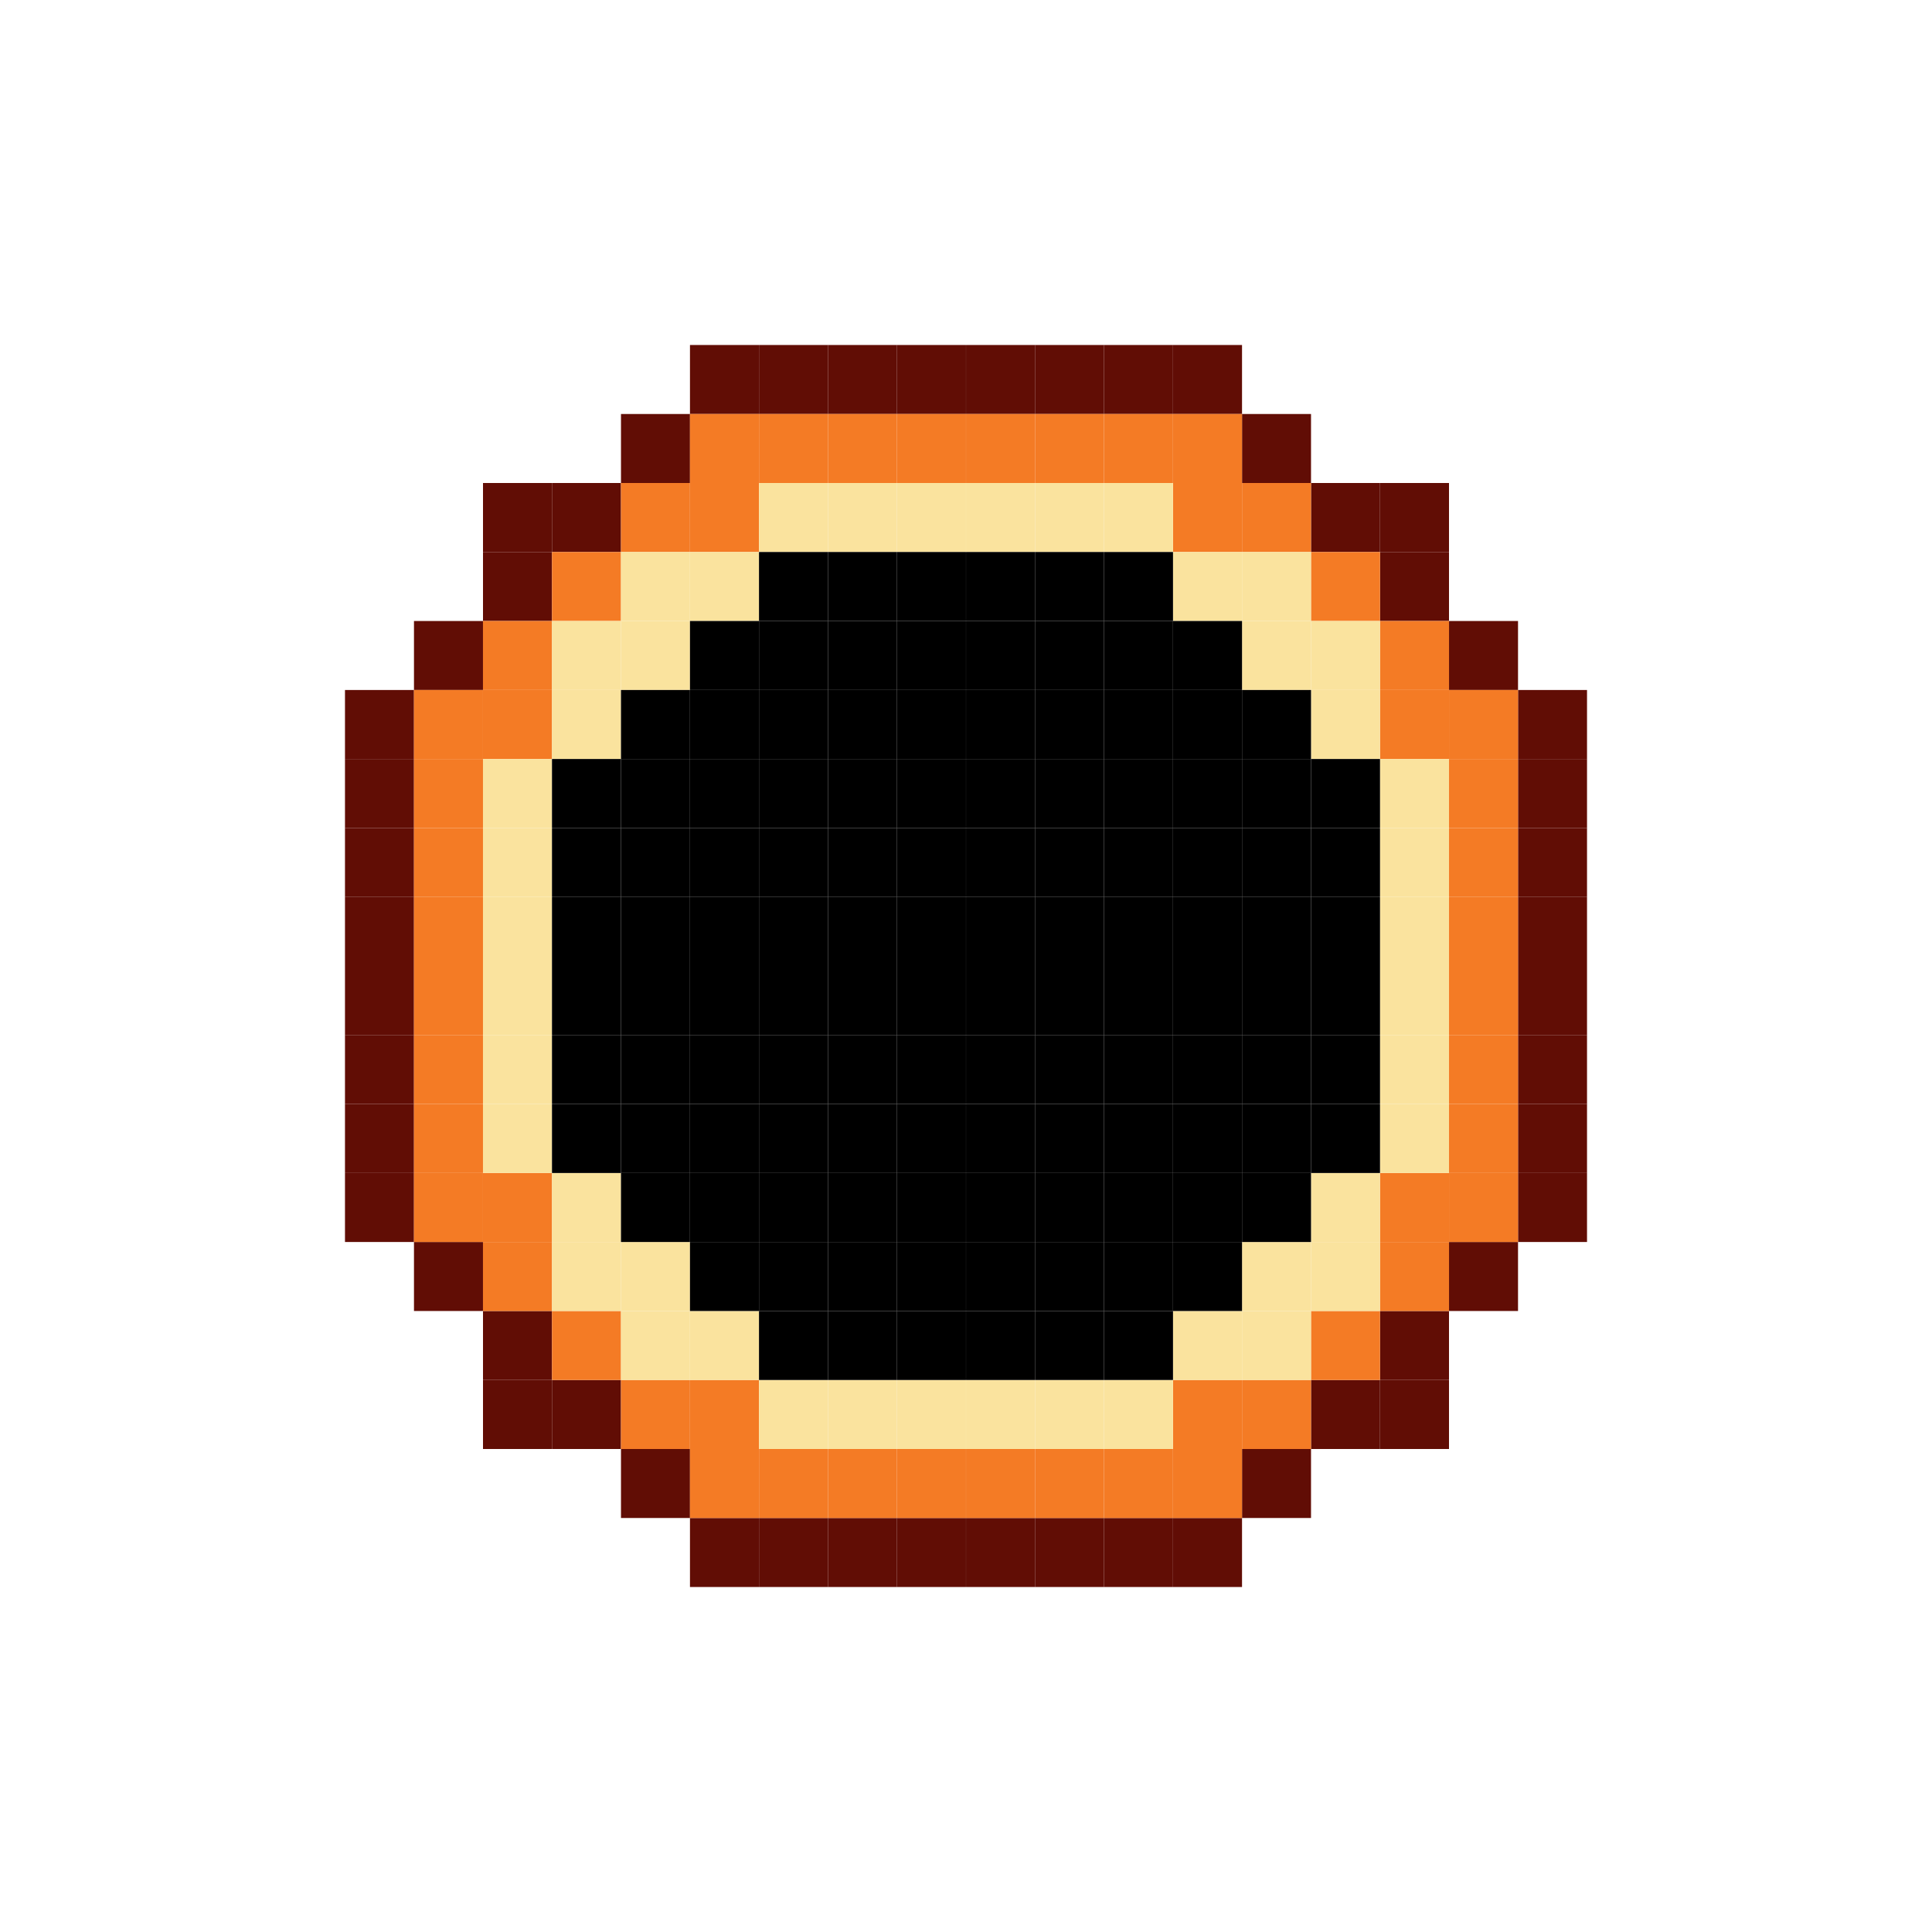
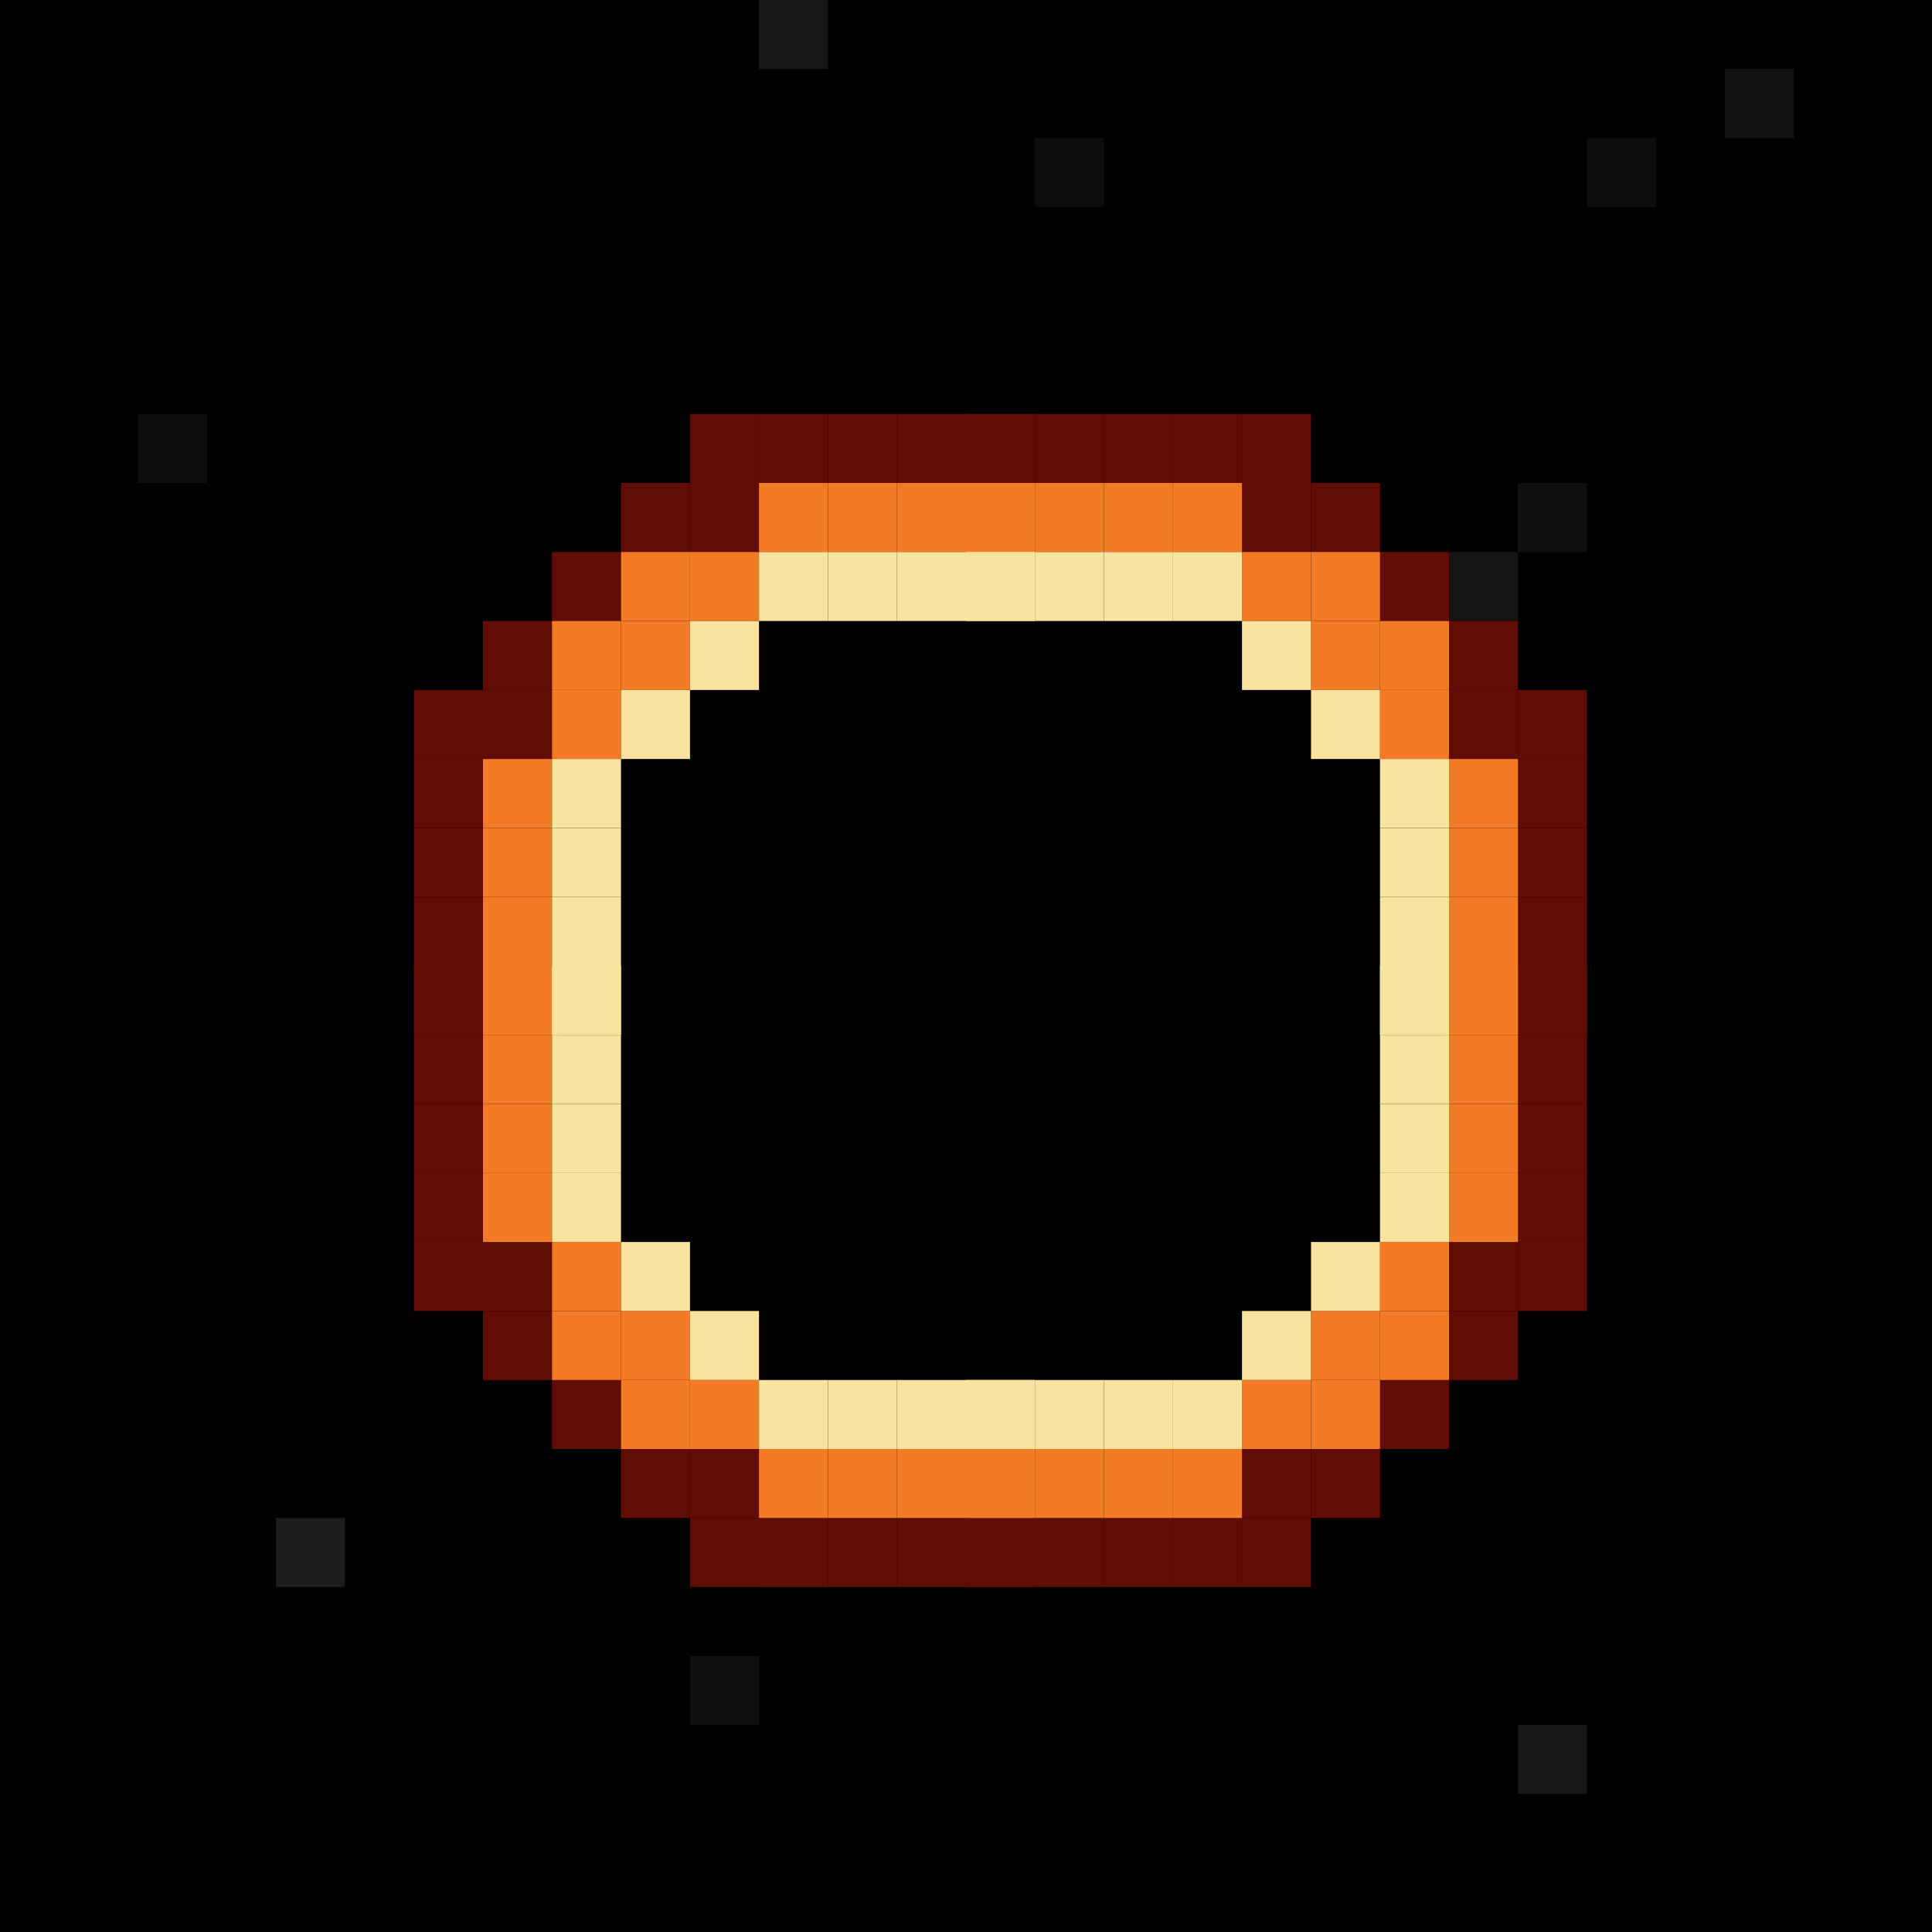
- <svg xmlns="http://www.w3.org/2000/svg" width="240" height="240" viewBox="0 0 240 240" fill="none">
-   <path d="M94.282 42.857H85.711V51.429H94.282V42.857Z" fill="#610D05" />
-   <path d="M102.857 42.857H94.285V51.429H102.857V42.857Z" fill="#610D05" />
-   <path d="M111.427 42.857H102.855V51.429H111.427V42.857Z" fill="#610D05" />
-   <path d="M119.997 42.857H111.426V51.429H119.997V42.857Z" fill="#610D05" />
-   <path d="M85.712 51.429H77.141V60H85.712V51.429Z" fill="#610D05" />
-   <path d="M94.282 51.429H85.711V60H94.282V51.429Z" fill="#F47B25" />
-   <path d="M102.857 51.429H94.285V60H102.857V51.429Z" fill="#F47B25" />
-   <path d="M111.427 51.429H102.855V60H111.427V51.429Z" fill="#F47B25" />
-   <path d="M119.997 51.429H111.426V60H119.997V51.429Z" fill="#F47B25" />
-   <path d="M68.571 60H60V68.571H68.571V60Z" fill="#610D05" />
-   <path d="M77.142 60H68.57V68.571H77.142V60Z" fill="#610D05" />
-   <path d="M85.712 60H77.141V68.571H85.712V60Z" fill="#F47B25" />
-   <path d="M94.282 60H85.711V68.571H94.282V60Z" fill="#F47B25" />
-   <path d="M102.857 60H94.285V68.571H102.857V60Z" fill="#FAE39E" />
-   <path d="M111.427 60H102.855V68.571H111.427V60Z" fill="#FAE39E" />
-   <path d="M119.997 60H111.426V68.571H119.997V60Z" fill="#FAE39E" />
-   <path d="M68.571 68.572H60V77.143H68.571V68.572Z" fill="#610D05" />
-   <path d="M77.142 68.572H68.57V77.143H77.142V68.572Z" fill="#F47B25" />
-   <path d="M85.712 68.572H77.141V77.143H85.712V68.572Z" fill="#FAE39E" />
-   <path d="M94.282 68.572H85.711V77.143H94.282V68.572Z" fill="#FAE39E" />
-   <path d="M102.857 68.572H94.285V77.143H102.857V68.572Z" fill="black" />
-   <path d="M111.427 68.572H102.855V77.143H111.427V68.572Z" fill="black" />
-   <path d="M119.997 68.572H111.426V77.143H119.997V68.572Z" fill="black" />
-   <path d="M59.997 77.143H51.426V85.714H59.997V77.143Z" fill="#610D05" />
-   <path d="M68.571 77.143H60V85.714H68.571V77.143Z" fill="#F47B25" />
-   <path d="M77.142 77.143H68.57V85.714H77.142V77.143Z" fill="#FAE39E" />
-   <path d="M85.712 77.143H77.141V85.714H85.712V77.143Z" fill="#FAE39E" />
-   <path d="M94.282 77.143H85.711V85.714H94.282V77.143Z" fill="black" />
-   <path d="M102.857 77.143H94.285V85.714H102.857V77.143Z" fill="black" />
-   <path d="M111.427 77.143H102.855V85.714H111.427V77.143Z" fill="black" />
-   <path d="M119.997 77.143H111.426V85.714H119.997V77.143Z" fill="black" />
-   <path d="M51.427 85.714H42.855V94.286H51.427V85.714Z" fill="#610D05" />
-   <path d="M59.997 85.714H51.426V94.286H59.997V85.714Z" fill="#F47B25" />
-   <path d="M68.571 85.714H60V94.286H68.571V85.714Z" fill="#F47B25" />
-   <path d="M77.142 85.714H68.57V94.286H77.142V85.714Z" fill="#FAE39E" />
-   <path d="M85.712 85.714H77.141V94.286H85.712V85.714Z" fill="black" />
-   <path d="M94.282 85.714H85.711V94.286H94.282V85.714Z" fill="black" />
-   <path d="M102.857 85.714H94.285V94.286H102.857V85.714Z" fill="black" />
-   <path d="M111.427 85.714H102.855V94.286H111.427V85.714Z" fill="black" />
-   <path d="M119.997 85.714H111.426V94.286H119.997V85.714Z" fill="black" />
-   <path d="M51.427 94.286H42.855V102.857H51.427V94.286Z" fill="#610D05" />
-   <path d="M59.997 94.286H51.426V102.857H59.997V94.286Z" fill="#F47B25" />
-   <path d="M68.571 94.286H60V102.857H68.571V94.286Z" fill="#FAE39E" />
-   <path d="M77.142 94.286H68.57V102.857H77.142V94.286Z" fill="black" />
-   <path d="M85.712 94.286H77.141V102.857H85.712V94.286Z" fill="black" />
-   <path d="M94.282 94.286H85.711V102.857H94.282V94.286Z" fill="black" />
-   <path d="M102.857 94.286H94.285V102.857H102.857V94.286Z" fill="black" />
-   <path d="M111.427 94.286H102.855V102.857H111.427V94.286Z" fill="black" />
-   <path d="M119.997 94.286H111.426V102.857H119.997V94.286Z" fill="black" />
-   <path d="M51.427 102.857H42.855V111.429H51.427V102.857Z" fill="#610D05" />
-   <path d="M59.997 102.857H51.426V111.429H59.997V102.857Z" fill="#F47B25" />
-   <path d="M68.571 102.857H60V111.429H68.571V102.857Z" fill="#FAE39E" />
-   <path d="M77.142 102.857H68.57V111.429H77.142V102.857Z" fill="black" />
-   <path d="M85.712 102.857H77.141V111.429H85.712V102.857Z" fill="black" />
-   <path d="M94.282 102.857H85.711V111.429H94.282V102.857Z" fill="black" />
-   <path d="M102.857 102.857H94.285V111.429H102.857V102.857Z" fill="black" />
-   <path d="M111.427 102.857H102.855V111.429H111.427V102.857Z" fill="black" />
-   <path d="M119.997 102.857H111.426V111.429H119.997V102.857Z" fill="black" />
-   <path d="M51.427 111.429H42.855V120H51.427V111.429Z" fill="#610D05" />
-   <path d="M59.997 111.429H51.426V120H59.997V111.429Z" fill="#F47B25" />
-   <path d="M68.571 111.429H60V120H68.571V111.429Z" fill="#FAE39E" />
-   <path d="M77.142 111.429H68.57V120H77.142V111.429Z" fill="black" />
-   <path d="M85.712 111.429H77.141V120H85.712V111.429Z" fill="black" />
-   <path d="M94.282 111.429H85.711V120H94.282V111.429Z" fill="black" />
-   <path d="M102.857 111.429H94.285V120H102.857V111.429Z" fill="black" />
-   <path d="M111.427 111.429H102.855V120H111.427V111.429Z" fill="black" />
-   <path d="M119.997 111.429H111.426V120H119.997V111.429Z" fill="black" />
-   <path d="M145.718 42.857H154.289V51.429H145.718V42.857Z" fill="#610D05" />
-   <path d="M137.143 42.857H145.715V51.429H137.143V42.857Z" fill="#610D05" />
-   <path d="M128.573 42.857H137.145V51.429H128.573V42.857Z" fill="#610D05" />
-   <path d="M120.003 42.857H128.574V51.429H120.003V42.857Z" fill="#610D05" />
-   <path d="M154.288 51.429H162.859V60H154.288V51.429Z" fill="#610D05" />
-   <path d="M145.718 51.429H154.289V60H145.718V51.429Z" fill="#F47B25" />
-   <path d="M137.143 51.429H145.715V60H137.143V51.429Z" fill="#F47B25" />
-   <path d="M128.573 51.429H137.145V60H128.573V51.429Z" fill="#F47B25" />
-   <path d="M120.003 51.429H128.574V60H120.003V51.429Z" fill="#F47B25" />
-   <path d="M171.429 60H180V68.571H171.429V60Z" fill="#610D05" />
-   <path d="M162.858 60H171.43V68.571H162.858V60Z" fill="#610D05" />
-   <path d="M154.288 60H162.859V68.571H154.288V60Z" fill="#F47B25" />
-   <path d="M145.718 60H154.289V68.571H145.718V60Z" fill="#F47B25" />
-   <path d="M137.143 60H145.715V68.571H137.143V60Z" fill="#FAE39E" />
-   <path d="M128.573 60H137.145V68.571H128.573V60Z" fill="#FAE39E" />
-   <path d="M120.003 60H128.574V68.571H120.003V60Z" fill="#FAE39E" />
-   <path d="M171.429 68.572H180V77.143H171.429V68.572Z" fill="#610D05" />
-   <path d="M162.858 68.572H171.43V77.143H162.858V68.572Z" fill="#F47B25" />
-   <path d="M154.288 68.572H162.859V77.143H154.288V68.572Z" fill="#FAE39E" />
-   <path d="M145.718 68.572H154.289V77.143H145.718V68.572Z" fill="#FAE39E" />
-   <path d="M137.143 68.572H145.715V77.143H137.143V68.572Z" fill="black" />
-   <path d="M128.573 68.572H137.145V77.143H128.573V68.572Z" fill="black" />
-   <path d="M120.003 68.572H128.574V77.143H120.003V68.572Z" fill="black" />
-   <path d="M180.003 77.143H188.574V85.714H180.003V77.143Z" fill="#610D05" />
-   <path d="M171.429 77.143H180V85.714H171.429V77.143Z" fill="#F47B25" />
-   <path d="M162.858 77.143H171.43V85.714H162.858V77.143Z" fill="#FAE39E" />
-   <path d="M154.288 77.143H162.859V85.714H154.288V77.143Z" fill="#FAE39E" />
-   <path d="M145.718 77.143H154.289V85.714H145.718V77.143Z" fill="black" />
-   <path d="M137.143 77.143H145.715V85.714H137.143V77.143Z" fill="black" />
-   <path d="M128.573 77.143H137.145V85.714H128.573V77.143Z" fill="black" />
-   <path d="M120.003 77.143H128.574V85.714H120.003V77.143Z" fill="black" />
-   <path d="M188.573 85.714H197.145V94.286H188.573V85.714Z" fill="#610D05" />
-   <path d="M180.003 85.714H188.574V94.286H180.003V85.714Z" fill="#F47B25" />
-   <path d="M171.429 85.714H180V94.286H171.429V85.714Z" fill="#F47B25" />
-   <path d="M162.858 85.714H171.43V94.286H162.858V85.714Z" fill="#FAE39E" />
-   <path d="M154.288 85.714H162.859V94.286H154.288V85.714Z" fill="black" />
-   <path d="M145.718 85.714H154.289V94.286H145.718V85.714Z" fill="black" />
-   <path d="M137.143 85.714H145.715V94.286H137.143V85.714Z" fill="black" />
-   <path d="M128.573 85.714H137.145V94.286H128.573V85.714Z" fill="black" />
-   <path d="M120.003 85.714H128.574V94.286H120.003V85.714Z" fill="black" />
-   <path d="M188.573 94.286H197.145V102.857H188.573V94.286Z" fill="#610D05" />
-   <path d="M180.003 94.286H188.574V102.857H180.003V94.286Z" fill="#F47B25" />
-   <path d="M171.429 94.286H180V102.857H171.429V94.286Z" fill="#FAE39E" />
-   <path d="M162.858 94.286H171.43V102.857H162.858V94.286Z" fill="black" />
-   <path d="M154.288 94.286H162.859V102.857H154.288V94.286Z" fill="black" />
-   <path d="M145.718 94.286H154.289V102.857H145.718V94.286Z" fill="black" />
-   <path d="M137.143 94.286H145.715V102.857H137.143V94.286Z" fill="black" />
-   <path d="M128.573 94.286H137.145V102.857H128.573V94.286Z" fill="black" />
-   <path d="M120.003 94.286H128.574V102.857H120.003V94.286Z" fill="black" />
-   <path d="M188.573 102.857H197.145V111.429H188.573V102.857Z" fill="#610D05" />
-   <path d="M180.003 102.857H188.574V111.429H180.003V102.857Z" fill="#F47B25" />
-   <path d="M171.429 102.857H180V111.429H171.429V102.857Z" fill="#FAE39E" />
-   <path d="M162.858 102.857H171.43V111.429H162.858V102.857Z" fill="black" />
-   <path d="M154.288 102.857H162.859V111.429H154.288V102.857Z" fill="black" />
-   <path d="M145.718 102.857H154.289V111.429H145.718V102.857Z" fill="black" />
-   <path d="M137.143 102.857H145.715V111.429H137.143V102.857Z" fill="black" />
-   <path d="M128.573 102.857H137.145V111.429H128.573V102.857Z" fill="black" />
-   <path d="M120.003 102.857H128.574V111.429H120.003V102.857Z" fill="black" />
-   <path d="M188.573 111.429H197.145V120H188.573V111.429Z" fill="#610D05" />
-   <path d="M180.003 111.429H188.574V120H180.003V111.429Z" fill="#F47B25" />
-   <path d="M171.429 111.429H180V120H171.429V111.429Z" fill="#FAE39E" />
-   <path d="M162.858 111.429H171.43V120H162.858V111.429Z" fill="black" />
-   <path d="M154.288 111.429H162.859V120H154.288V111.429Z" fill="black" />
-   <path d="M145.718 111.429H154.289V120H145.718V111.429Z" fill="black" />
-   <path d="M137.143 111.429H145.715V120H137.143V111.429Z" fill="black" />
-   <path d="M128.573 111.429H137.145V120H128.573V111.429Z" fill="black" />
-   <path d="M120.003 111.429H128.574V120H120.003V111.429Z" fill="black" />
-   <path d="M94.282 197.143H85.711V188.571H94.282V197.143Z" fill="#610D05" />
-   <path d="M102.857 197.143H94.285V188.571H102.857V197.143Z" fill="#610D05" />
-   <path d="M111.427 197.143H102.855V188.571H111.427V197.143Z" fill="#610D05" />
-   <path d="M119.997 197.143H111.426V188.571H119.997V197.143Z" fill="#610D05" />
-   <path d="M85.712 188.571H77.141V180H85.712V188.571Z" fill="#610D05" />
-   <path d="M94.282 188.571H85.711V180H94.282V188.571Z" fill="#F47B25" />
-   <path d="M102.857 188.571H94.285V180H102.857V188.571Z" fill="#F47B25" />
-   <path d="M111.427 188.571H102.855V180H111.427V188.571Z" fill="#F47B25" />
-   <path d="M119.997 188.571H111.426V180H119.997V188.571Z" fill="#F47B25" />
-   <path d="M68.571 180H60V171.429H68.571V180Z" fill="#610D05" />
-   <path d="M77.142 180H68.57V171.429H77.142V180Z" fill="#610D05" />
-   <path d="M85.712 180H77.141V171.429H85.712V180Z" fill="#F47B25" />
-   <path d="M94.282 180H85.711V171.429H94.282V180Z" fill="#F47B25" />
-   <path d="M102.857 180H94.285V171.429H102.857V180Z" fill="#FAE39E" />
-   <path d="M111.427 180H102.855V171.429H111.427V180Z" fill="#FAE39E" />
-   <path d="M119.997 180H111.426V171.429H119.997V180Z" fill="#FAE39E" />
-   <path d="M68.571 171.428H60V162.857H68.571V171.428Z" fill="#610D05" />
-   <path d="M77.142 171.428H68.57V162.857H77.142V171.428Z" fill="#F47B25" />
-   <path d="M85.712 171.428H77.141V162.857H85.712V171.428Z" fill="#FAE39E" />
-   <path d="M94.282 171.428H85.711V162.857H94.282V171.428Z" fill="#FAE39E" />
-   <path d="M102.857 171.428H94.285V162.857H102.857V171.428Z" fill="black" />
-   <path d="M111.427 171.428H102.855V162.857H111.427V171.428Z" fill="black" />
-   <path d="M119.997 171.428H111.426V162.857H119.997V171.428Z" fill="black" />
-   <path d="M59.997 162.857H51.426V154.286H59.997V162.857Z" fill="#610D05" />
-   <path d="M68.571 162.857H60V154.286H68.571V162.857Z" fill="#F47B25" />
-   <path d="M77.142 162.857H68.57V154.286H77.142V162.857Z" fill="#FAE39E" />
-   <path d="M85.712 162.857H77.141V154.286H85.712V162.857Z" fill="#FAE39E" />
-   <path d="M94.282 162.857H85.711V154.286H94.282V162.857Z" fill="black" />
-   <path d="M102.857 162.857H94.285V154.286H102.857V162.857Z" fill="black" />
-   <path d="M111.427 162.857H102.855V154.286H111.427V162.857Z" fill="black" />
-   <path d="M119.997 162.857H111.426V154.286H119.997V162.857Z" fill="black" />
-   <path d="M51.427 154.286H42.855V145.714H51.427V154.286Z" fill="#610D05" />
-   <path d="M59.997 154.286H51.426V145.714H59.997V154.286Z" fill="#F47B25" />
-   <path d="M68.571 154.286H60V145.714H68.571V154.286Z" fill="#F47B25" />
-   <path d="M77.142 154.286H68.57V145.714H77.142V154.286Z" fill="#FAE39E" />
-   <path d="M85.712 154.286H77.141V145.714H85.712V154.286Z" fill="black" />
-   <path d="M94.282 154.286H85.711V145.714H94.282V154.286Z" fill="black" />
-   <path d="M102.857 154.286H94.285V145.714H102.857V154.286Z" fill="black" />
-   <path d="M111.427 154.286H102.855V145.714H111.427V154.286Z" fill="black" />
-   <path d="M119.997 154.286H111.426V145.714H119.997V154.286Z" fill="black" />
-   <path d="M51.427 145.714H42.855V137.143H51.427V145.714Z" fill="#610D05" />
-   <path d="M59.997 145.714H51.426V137.143H59.997V145.714Z" fill="#F47B25" />
-   <path d="M68.571 145.714H60V137.143H68.571V145.714Z" fill="#FAE39E" />
-   <path d="M77.142 145.714H68.57V137.143H77.142V145.714Z" fill="black" />
-   <path d="M85.712 145.714H77.141V137.143H85.712V145.714Z" fill="black" />
-   <path d="M94.282 145.714H85.711V137.143H94.282V145.714Z" fill="black" />
-   <path d="M102.857 145.714H94.285V137.143H102.857V145.714Z" fill="black" />
-   <path d="M111.427 145.714H102.855V137.143H111.427V145.714Z" fill="black" />
-   <path d="M119.997 145.714H111.426V137.143H119.997V145.714Z" fill="black" />
-   <path d="M51.427 137.143H42.855V128.571H51.427V137.143Z" fill="#610D05" />
-   <path d="M59.997 137.143H51.426V128.571H59.997V137.143Z" fill="#F47B25" />
-   <path d="M68.571 137.143H60V128.571H68.571V137.143Z" fill="#FAE39E" />
-   <path d="M77.142 137.143H68.57V128.571H77.142V137.143Z" fill="black" />
-   <path d="M85.712 137.143H77.141V128.571H85.712V137.143Z" fill="black" />
-   <path d="M94.282 137.143H85.711V128.571H94.282V137.143Z" fill="black" />
-   <path d="M102.857 137.143H94.285V128.571H102.857V137.143Z" fill="black" />
-   <path d="M111.427 137.143H102.855V128.571H111.427V137.143Z" fill="black" />
-   <path d="M119.997 137.143H111.426V128.571H119.997V137.143Z" fill="black" />
-   <path d="M51.427 128.571H42.855V120H51.427V128.571Z" fill="#610D05" />
-   <path d="M59.997 128.571H51.426V120H59.997V128.571Z" fill="#F47B25" />
-   <path d="M68.571 128.571H60V120H68.571V128.571Z" fill="#FAE39E" />
-   <path d="M77.142 128.571H68.57V120H77.142V128.571Z" fill="black" />
-   <path d="M85.712 128.571H77.141V120H85.712V128.571Z" fill="black" />
-   <path d="M94.282 128.571H85.711V120H94.282V128.571Z" fill="black" />
-   <path d="M102.857 128.571H94.285V120H102.857V128.571Z" fill="black" />
-   <path d="M111.427 128.571H102.855V120H111.427V128.571Z" fill="black" />
-   <path d="M119.997 128.571H111.426V120H119.997V128.571Z" fill="black" />
-   <path d="M145.718 197.143H154.289V188.571H145.718V197.143Z" fill="#610D05" />
-   <path d="M137.143 197.143H145.715V188.571H137.143V197.143Z" fill="#610D05" />
-   <path d="M128.573 197.143H137.145V188.571H128.573V197.143Z" fill="#610D05" />
-   <path d="M120.003 197.143H128.574V188.571H120.003V197.143Z" fill="#610D05" />
-   <path d="M154.288 188.571H162.859V180H154.288V188.571Z" fill="#610D05" />
-   <path d="M145.718 188.571H154.289V180H145.718V188.571Z" fill="#F47B25" />
-   <path d="M137.143 188.571H145.715V180H137.143V188.571Z" fill="#F47B25" />
-   <path d="M128.573 188.571H137.145V180H128.573V188.571Z" fill="#F47B25" />
-   <path d="M120.003 188.571H128.574V180H120.003V188.571Z" fill="#F47B25" />
-   <path d="M171.429 180H180V171.429H171.429V180Z" fill="#610D05" />
-   <path d="M162.858 180H171.43V171.429H162.858V180Z" fill="#610D05" />
-   <path d="M154.288 180H162.859V171.429H154.288V180Z" fill="#F47B25" />
-   <path d="M145.718 180H154.289V171.429H145.718V180Z" fill="#F47B25" />
-   <path d="M137.143 180H145.715V171.429H137.143V180Z" fill="#FAE39E" />
-   <path d="M128.573 180H137.145V171.429H128.573V180Z" fill="#FAE39E" />
-   <path d="M120.003 180H128.574V171.429H120.003V180Z" fill="#FAE39E" />
-   <path d="M171.429 171.428H180V162.857H171.429V171.428Z" fill="#610D05" />
-   <path d="M162.858 171.428H171.43V162.857H162.858V171.428Z" fill="#F47B25" />
-   <path d="M154.288 171.428H162.859V162.857H154.288V171.428Z" fill="#FAE39E" />
-   <path d="M145.718 171.428H154.289V162.857H145.718V171.428Z" fill="#FAE39E" />
-   <path d="M137.143 171.428H145.715V162.857H137.143V171.428Z" fill="black" />
-   <path d="M128.573 171.428H137.145V162.857H128.573V171.428Z" fill="black" />
-   <path d="M120.003 171.428H128.574V162.857H120.003V171.428Z" fill="black" />
-   <path d="M180.003 162.857H188.574V154.286H180.003V162.857Z" fill="#610D05" />
-   <path d="M171.429 162.857H180V154.286H171.429V162.857Z" fill="#F47B25" />
-   <path d="M162.858 162.857H171.43V154.286H162.858V162.857Z" fill="#FAE39E" />
-   <path d="M154.288 162.857H162.859V154.286H154.288V162.857Z" fill="#FAE39E" />
-   <path d="M145.718 162.857H154.289V154.286H145.718V162.857Z" fill="black" />
-   <path d="M137.143 162.857H145.715V154.286H137.143V162.857Z" fill="black" />
-   <path d="M128.573 162.857H137.145V154.286H128.573V162.857Z" fill="black" />
-   <path d="M120.003 162.857H128.574V154.286H120.003V162.857Z" fill="black" />
-   <path d="M188.573 154.286H197.145V145.714H188.573V154.286Z" fill="#610D05" />
-   <path d="M180.003 154.286H188.574V145.714H180.003V154.286Z" fill="#F47B25" />
-   <path d="M171.429 154.286H180V145.714H171.429V154.286Z" fill="#F47B25" />
-   <path d="M162.858 154.286H171.43V145.714H162.858V154.286Z" fill="#FAE39E" />
-   <path d="M154.288 154.286H162.859V145.714H154.288V154.286Z" fill="black" />
-   <path d="M145.718 154.286H154.289V145.714H145.718V154.286Z" fill="black" />
-   <path d="M137.143 154.286H145.715V145.714H137.143V154.286Z" fill="black" />
-   <path d="M128.573 154.286H137.145V145.714H128.573V154.286Z" fill="black" />
-   <path d="M120.003 154.286H128.574V145.714H120.003V154.286Z" fill="black" />
-   <path d="M188.573 145.714H197.145V137.143H188.573V145.714Z" fill="#610D05" />
-   <path d="M180.003 145.714H188.574V137.143H180.003V145.714Z" fill="#F47B25" />
-   <path d="M171.429 145.714H180V137.143H171.429V145.714Z" fill="#FAE39E" />
-   <path d="M162.858 145.714H171.43V137.143H162.858V145.714Z" fill="black" />
-   <path d="M154.288 145.714H162.859V137.143H154.288V145.714Z" fill="black" />
-   <path d="M145.718 145.714H154.289V137.143H145.718V145.714Z" fill="black" />
-   <path d="M137.143 145.714H145.715V137.143H137.143V145.714Z" fill="black" />
-   <path d="M128.573 145.714H137.145V137.143H128.573V145.714Z" fill="black" />
-   <path d="M120.003 145.714H128.574V137.143H120.003V145.714Z" fill="black" />
-   <path d="M188.573 137.143H197.145V128.571H188.573V137.143Z" fill="#610D05" />
-   <path d="M180.003 137.143H188.574V128.571H180.003V137.143Z" fill="#F47B25" />
-   <path d="M171.429 137.143H180V128.571H171.429V137.143Z" fill="#FAE39E" />
-   <path d="M162.858 137.143H171.43V128.571H162.858V137.143Z" fill="black" />
-   <path d="M154.288 137.143H162.859V128.571H154.288V137.143Z" fill="black" />
-   <path d="M145.718 137.143H154.289V128.571H145.718V137.143Z" fill="black" />
-   <path d="M137.143 137.143H145.715V128.571H137.143V137.143Z" fill="black" />
-   <path d="M128.573 137.143H137.145V128.571H128.573V137.143Z" fill="black" />
-   <path d="M120.003 137.143H128.574V128.571H120.003V137.143Z" fill="black" />
-   <path d="M188.573 128.571H197.145V120H188.573V128.571Z" fill="#610D05" />
-   <path d="M180.003 128.571H188.574V120H180.003V128.571Z" fill="#F47B25" />
-   <path d="M171.429 128.571H180V120H171.429V128.571Z" fill="#FAE39E" />
-   <path d="M162.858 128.571H171.43V120H162.858V128.571Z" fill="black" />
-   <path d="M154.288 128.571H162.859V120H154.288V128.571Z" fill="black" />
-   <path d="M145.718 128.571H154.289V120H145.718V128.571Z" fill="black" />
-   <path d="M137.143 128.571H145.715V120H137.143V128.571Z" fill="black" />
-   <path d="M128.573 128.571H137.145V120H128.573V128.571Z" fill="black" />
-   <path d="M120.003 128.571H128.574V120H120.003V128.571Z" fill="black" />
+ <svg xmlns="http://www.w3.org/2000/svg" viewBox="0 0 280 280" width="280" height="280">
+   <defs>
+     <g id="fullbase1">
+       <g id="base1">
+         <rect x="100" y="60" width="10" height="10" fill="hsl(5, 90%, 20%)" />
+         <rect x="110" y="60" width="10" height="10" fill="hsl(5, 90%, 20%)" />
+         <rect x="120" y="60" width="10" height="10" fill="hsl(5, 90%, 20%)" />
+         <rect x="130" y="60" width="10" height="10" fill="hsl(5, 90%, 20%)" />
+         <rect x="140" y="60" width="10" height="10" fill="hsl(5, 90%, 20%)" />
+         <rect x="90" y="70" width="10" height="10" fill="hsl(5, 90%, 20%)" />
+         <rect x="100" y="70" width="10" height="10" fill="hsl(5, 90%, 20%)" />
+         <rect x="110" y="70" width="10" height="10" fill="hsl(25, 90%, 55%)" />
+         <rect x="120" y="70" width="10" height="10" fill="hsl(25, 90%, 55%)" />
+         <rect x="130" y="70" width="10" height="10" fill="hsl(25, 90%, 55%)" />
+         <rect x="140" y="70" width="10" height="10" fill="hsl(25, 90%, 55%)" />
+         <rect x="80" y="80" width="10" height="10" fill="hsl(5, 90%, 20%)" />
+         <rect x="90" y="80" width="10" height="10" fill="hsl(25, 90%, 55%)" />
+         <rect x="100" y="80" width="10" height="10" fill="hsl(25, 90%, 55%)" />
+         <rect x="110" y="80" width="10" height="10" fill="hsl(45, 90%, 80%)" />
+         <rect x="120" y="80" width="10" height="10" fill="hsl(45, 90%, 80%)" />
+         <rect x="130" y="80" width="10" height="10" fill="hsl(45, 90%, 80%)" />
+         <rect x="140" y="80" width="10" height="10" fill="hsl(45, 90%, 80%)" />
+         <rect x="70" y="90" width="10" height="10" fill="hsl(5, 90%, 20%)" />
+         <rect x="80" y="90" width="10" height="10" fill="hsl(25, 90%, 55%)" />
+         <rect x="90" y="90" width="10" height="10" fill="hsl(25, 90%, 55%)" />
+         <rect x="100" y="90" width="10" height="10" fill="hsl(45, 90%, 80%)" />
+         <rect x="60" y="100" width="10" height="10" fill="hsl(5, 90%, 20%)" />
+         <rect x="70" y="100" width="10" height="10" fill="hsl(5, 90%, 20%)" />
+         <rect x="80" y="100" width="10" height="10" fill="hsl(25, 90%, 55%)" />
+         <rect x="90" y="100" width="10" height="10" fill="hsl(45, 90%, 80%)" />
+         <rect x="60" y="110" width="10" height="10" fill="hsl(5, 90%, 20%)" />
+         <rect x="70" y="110" width="10" height="10" fill="hsl(25, 90%, 55%)" />
+         <rect x="80" y="110" width="10" height="10" fill="hsl(45, 90%, 80%)" />
+         <rect x="60" y="120" width="10" height="10" fill="hsl(5, 90%, 20%)" />
+         <rect x="70" y="120" width="10" height="10" fill="hsl(25, 90%, 55%)" />
+         <rect x="80" y="120" width="10" height="10" fill="hsl(45, 90%, 80%)" />
+         <rect x="60" y="130" width="10" height="10" fill="hsl(5, 90%, 20%)" />
+         <rect x="70" y="130" width="10" height="10" fill="hsl(25, 90%, 55%)" />
+         <rect x="80" y="130" width="10" height="10" fill="hsl(45, 90%, 80%)" />
+         <rect x="60" y="140" width="10" height="10" fill="hsl(5, 90%, 20%)" />
+         <rect x="70" y="140" width="10" height="10" fill="hsl(25, 90%, 55%)" />
+         <rect x="80" y="140" width="10" height="10" fill="hsl(45, 90%, 80%)" />
+       </g>
+       <use href="#base1" transform="scale(-1,1),translate(-290,0)" />
+       <use href="#base1" transform="scale(1,-1),translate(0,-290)" />
+       <use href="#base1" transform="scale(-1,-1),translate(-290,-290)" />
+     </g>
+   </defs>
+   <rect x="0" y="0" width="280" height="280" fill="#000000" />
+   <rect x="100" y="240" width="10" height="10" fill="hsl(0, 0%, 6%)">
+   </rect>
+   <rect x="80" y="130" width="10" height="10" fill="hsl(0, 0%, 5%)">
+   </rect>
+   <rect x="20" y="60" width="10" height="10" fill="hsl(0, 0%, 5%)">
+   </rect>
+   <rect x="110" y="170" width="10" height="10" fill="hsl(0, 0%, 9%)">
+   </rect>
+   <rect x="110" y="0" width="10" height="10" fill="hsl(0, 0%, 9%)">
+   </rect>
+   <rect x="150" y="20" width="10" height="10" fill="hsl(0, 0%, 5%)">
+   </rect>
+   <rect x="220" y="70" width="10" height="10" fill="hsl(0, 0%, 6%)">
+   </rect>
+   <rect x="210" y="130" width="10" height="10" fill="hsl(0, 0%, 5%)">
+   </rect>
+   <rect x="150" y="220" width="10" height="10" fill="hsl(0, 0%, 7%)">
+   </rect>
+   <rect x="140" y="80" width="10" height="10" fill="hsl(0, 0%, 10%)">
+   </rect>
+   <rect x="210" y="80" width="10" height="10" fill="hsl(0, 0%, 8%)">
+   </rect>
+   <rect x="160" y="80" width="10" height="10" fill="hsl(0, 0%, 7%)">
+   </rect>
+   <rect x="40" y="220" width="10" height="10" fill="hsl(0, 0%, 11%)">
+   </rect>
+   <rect x="110" y="220" width="10" height="10" fill="hsl(0, 0%, 8%)">
+   </rect>
+   <rect x="150" y="100" width="10" height="10" fill="hsl(0, 0%, 9%)">
+   </rect>
+   <rect x="90" y="190" width="10" height="10" fill="hsl(0, 0%, 7%)">
+   </rect>
+   <rect x="230" y="20" width="10" height="10" fill="hsl(0, 0%, 5%)">
+   </rect>
+   <rect x="250" y="10" width="10" height="10" fill="hsl(0, 0%, 7%)">
+   </rect>
+   <rect x="220" y="250" width="10" height="10" fill="hsl(0, 0%, 9%)">
+   </rect>
+   <rect fill="black" x="90" y="90" width="110" height="110" />
+   <use href="#fullbase1" />
</svg>
